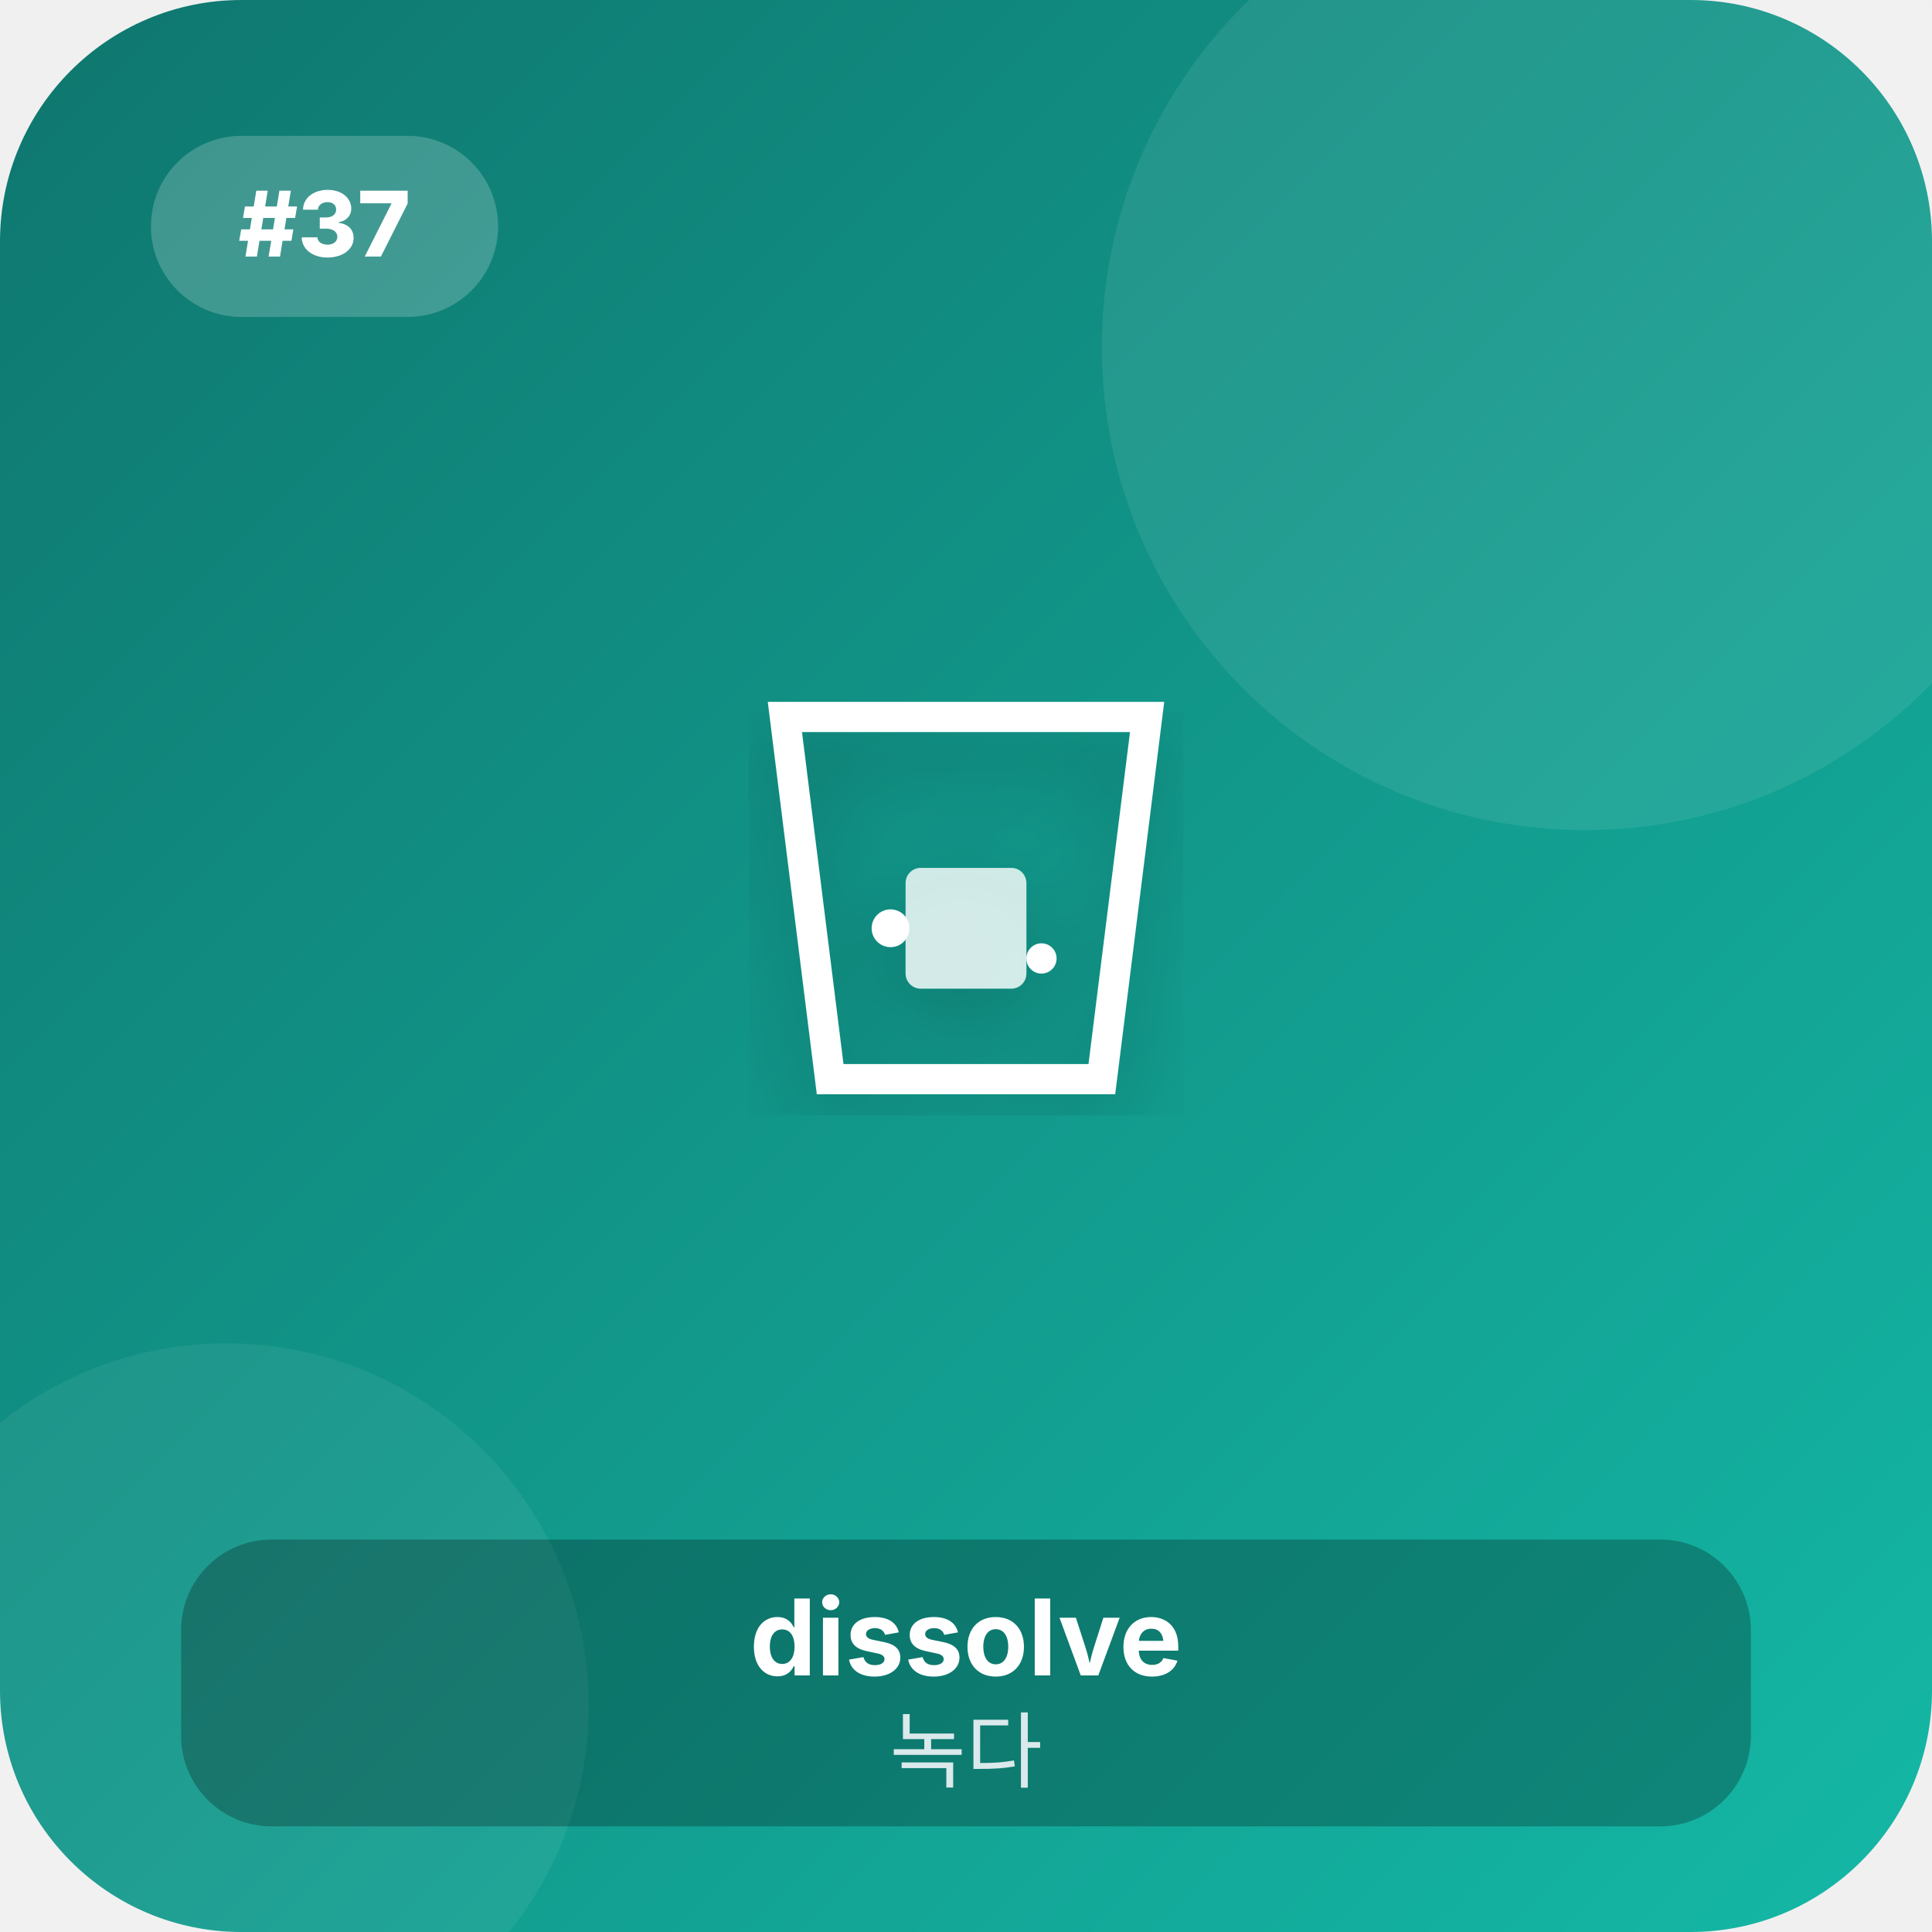
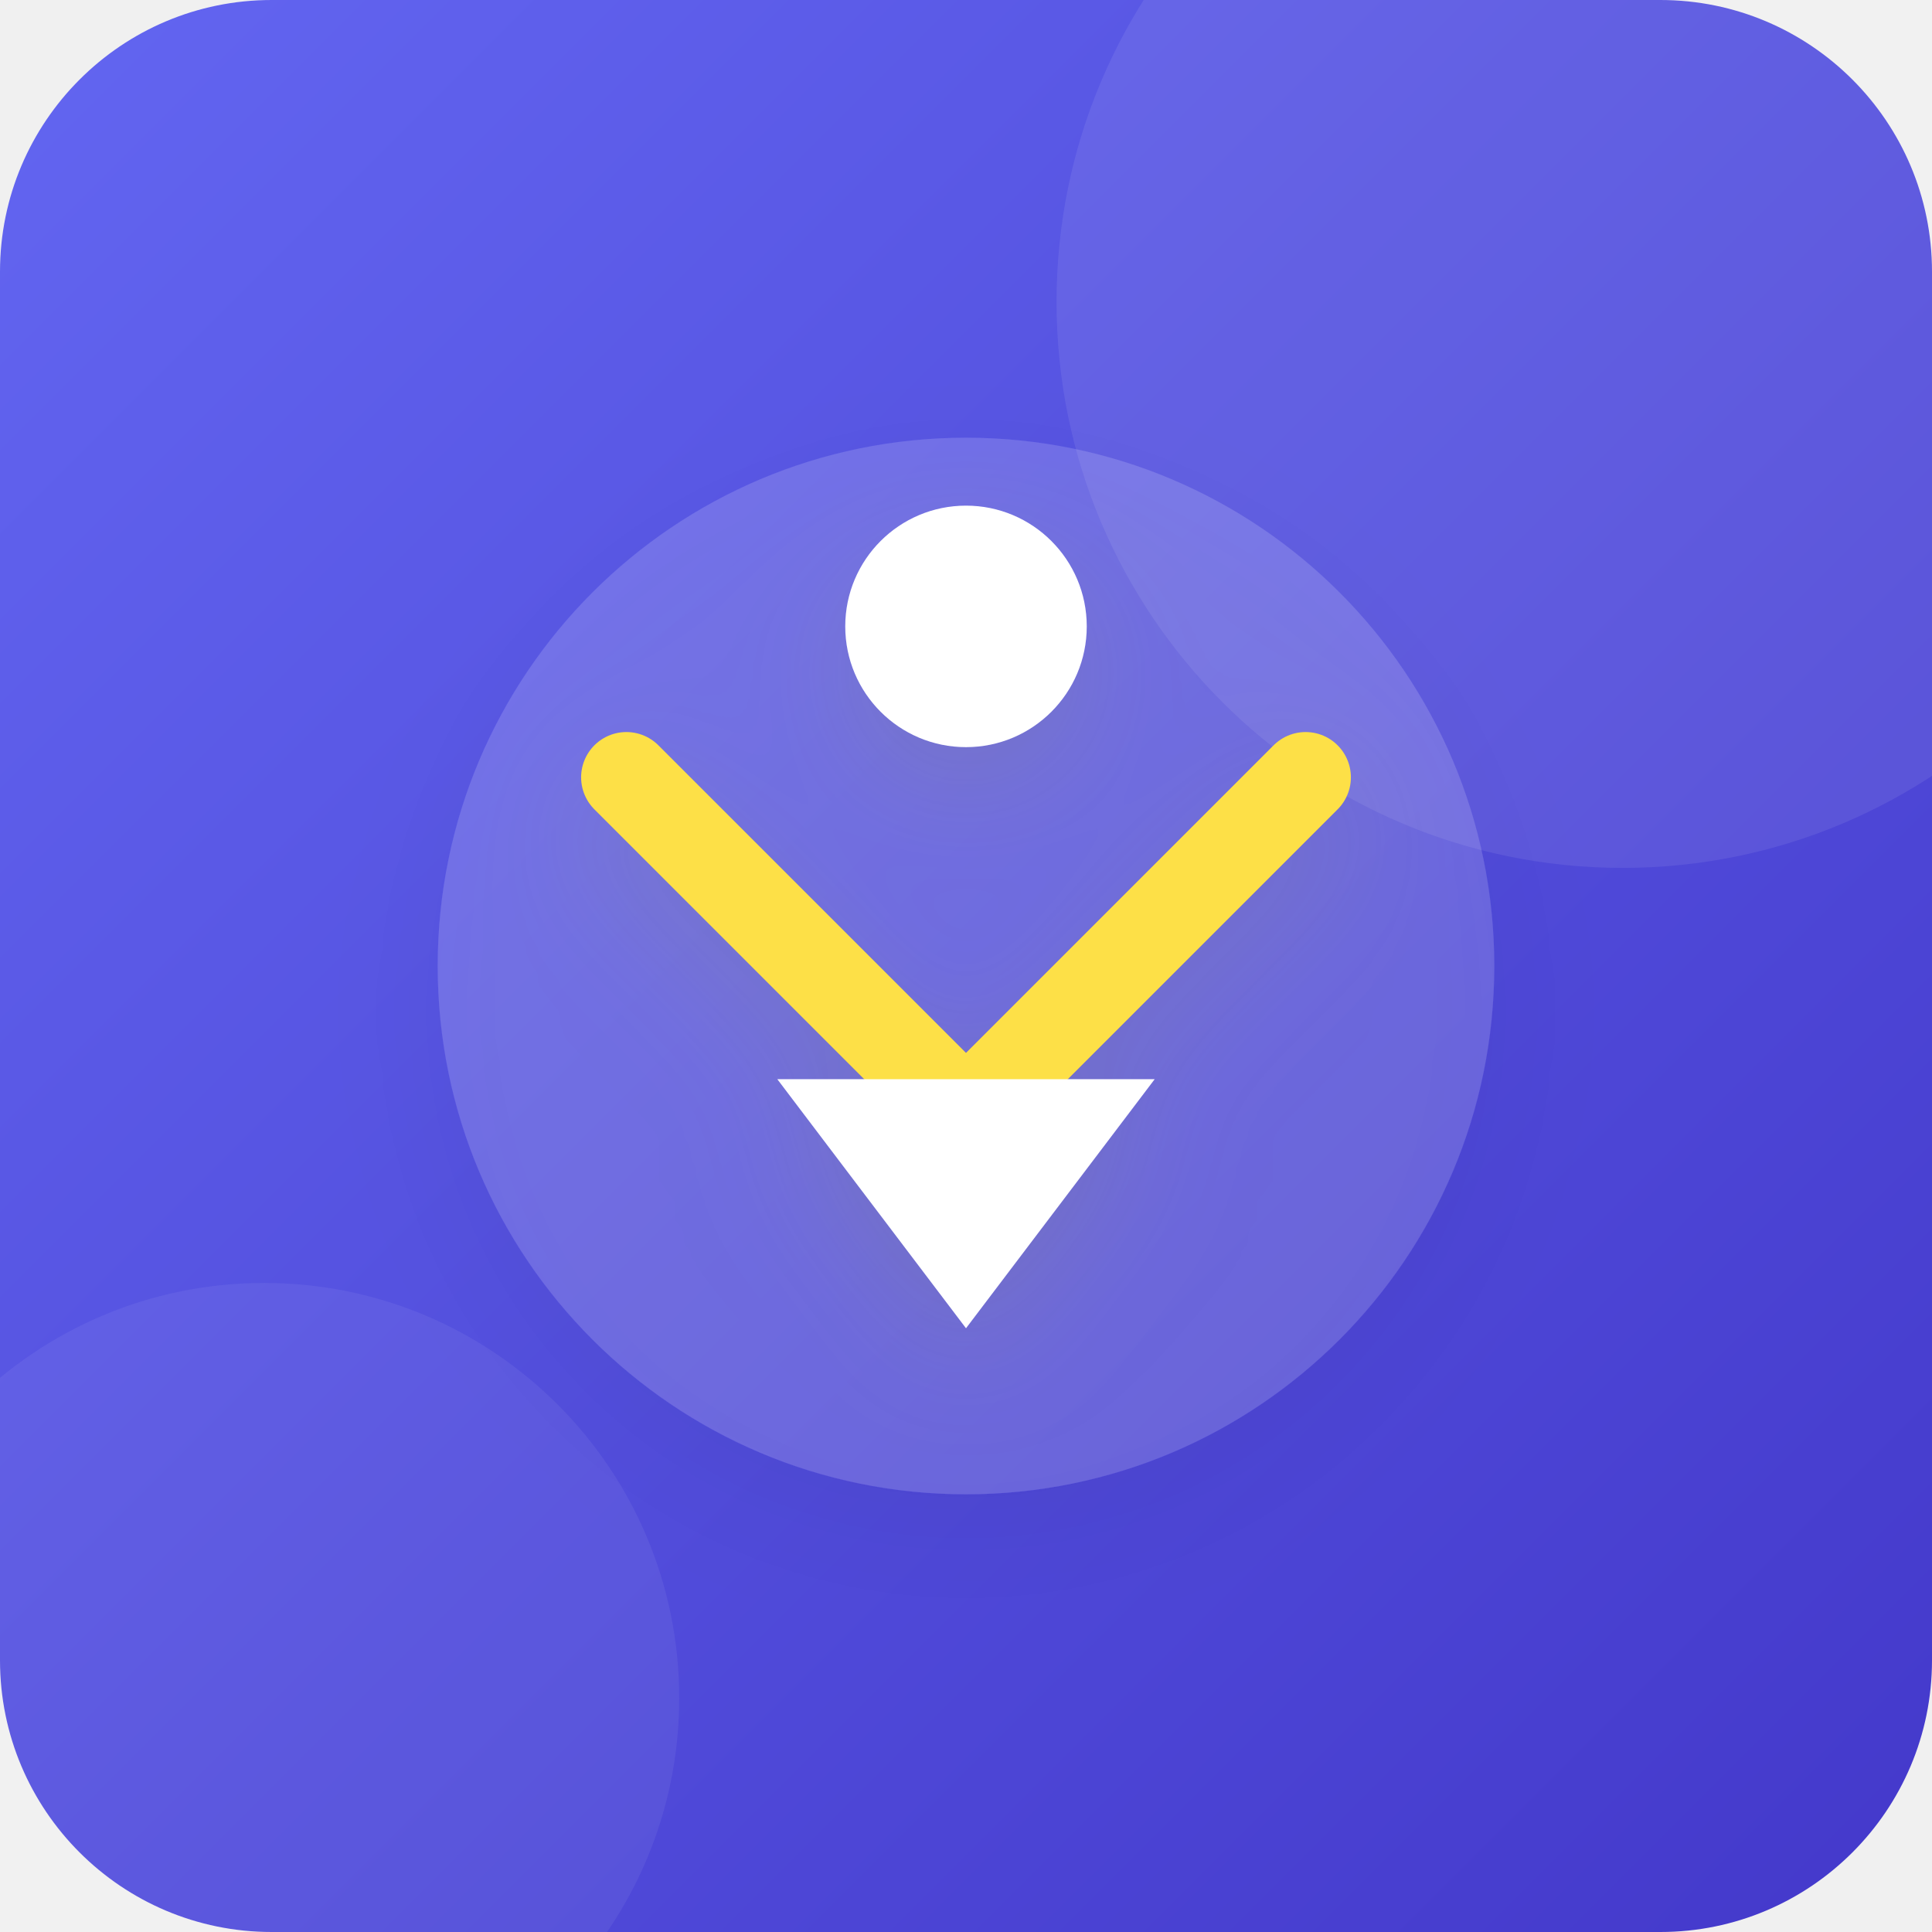
<svg xmlns="http://www.w3.org/2000/svg" viewBox="0 0 256 256" width="100%" height="100%">
  <defs>
    <linearGradient id="bg_37" x1="0%" y1="0%" x2="100%" y2="100%">
-       <stop offset="0%" stop-color="#0f766e" />
-       <stop offset="100%" stop-color="#14b8a6" />
+       <stop offset="0%" stop-color="#6366f1" />
+       <stop offset="100%" stop-color="#4338ca" />
    </linearGradient>
    <filter id="shadow_37" x="-10%" y="-10%" width="120%" height="120%">
-       <feDropShadow dx="0" dy="4" stdDeviation="6" flood-opacity="0.25" />
+       <feDropShadow dx="0" dy="6" stdDeviation="8" flood-opacity="0.3" />
    </filter>
  </defs>
-   <rect width="256" height="256" rx="32" fill="url(#bg_37)" />
-   <circle cx="210" cy="46" r="64" fill="#ffffff" fill-opacity="0.08" />
-   <circle cx="30" cy="226" r="48" fill="#ffffff" fill-opacity="0.06" />
-   <rect x="20" y="18" width="46" height="24" rx="12" fill="#ffffff" fill-opacity="0.2" />
-   <text x="43" y="34" font-family="system-ui, -apple-system, sans-serif" font-size="12" font-weight="800" fill="#ffffff" text-anchor="middle">#37</text>
-   <g transform="translate(128, 115)" filter="url(#shadow_37)">
-     <path d="M-24 -20 L24 -20 L18 28 L-18 28 Z" fill="none" stroke="#ffffff" stroke-width="4" />
-     <rect x="-8" y="0" width="16" height="16" rx="2" fill="#ffffff" fill-opacity="0.8" />
-     <circle cx="10" cy="12" r="2" fill="#ffffff" />
-     <circle cx="-10" cy="8" r="2.5" fill="#ffffff" />
-   </g>
-   <g transform="translate(128, 206)">
-     <rect x="-104" y="-2" width="208" height="38" rx="12" fill="#000000" fill-opacity="0.25" />
-     <text x="0" y="16" font-family="system-ui, -apple-system, sans-serif" font-size="14" font-weight="700" fill="#ffffff" text-anchor="middle">dissolve</text>
-     <text x="0" y="30" font-family="system-ui, -apple-system, sans-serif" font-size="11" font-weight="500" fill="#f1f5f9" fill-opacity="0.9" text-anchor="middle">녹다</text>
+   <rect width="256" height="256" rx="36" fill="url(#bg_37)" />
+   <circle cx="215" cy="40" r="75" fill="#ffffff" fill-opacity="0.08" />
+   <circle cx="35" cy="225" r="55" fill="#ffffff" fill-opacity="0.06" />
+   <g transform="translate(128, 128)" filter="url(#shadow_37)">
+     <circle cx="0" cy="0" r="70" fill="#ffffff" fill-opacity="0.15" />
+     <path d="M-45 -25 L0 20 L45 -25" fill="none" stroke="#fde047" stroke-width="12" stroke-linecap="round" stroke-linejoin="round" />
+     <polygon points="0,48 -25,15 25,15" fill="#ffffff" />
+     <circle cx="0" cy="-45" r="16" fill="#ffffff" />
  </g>
</svg>
